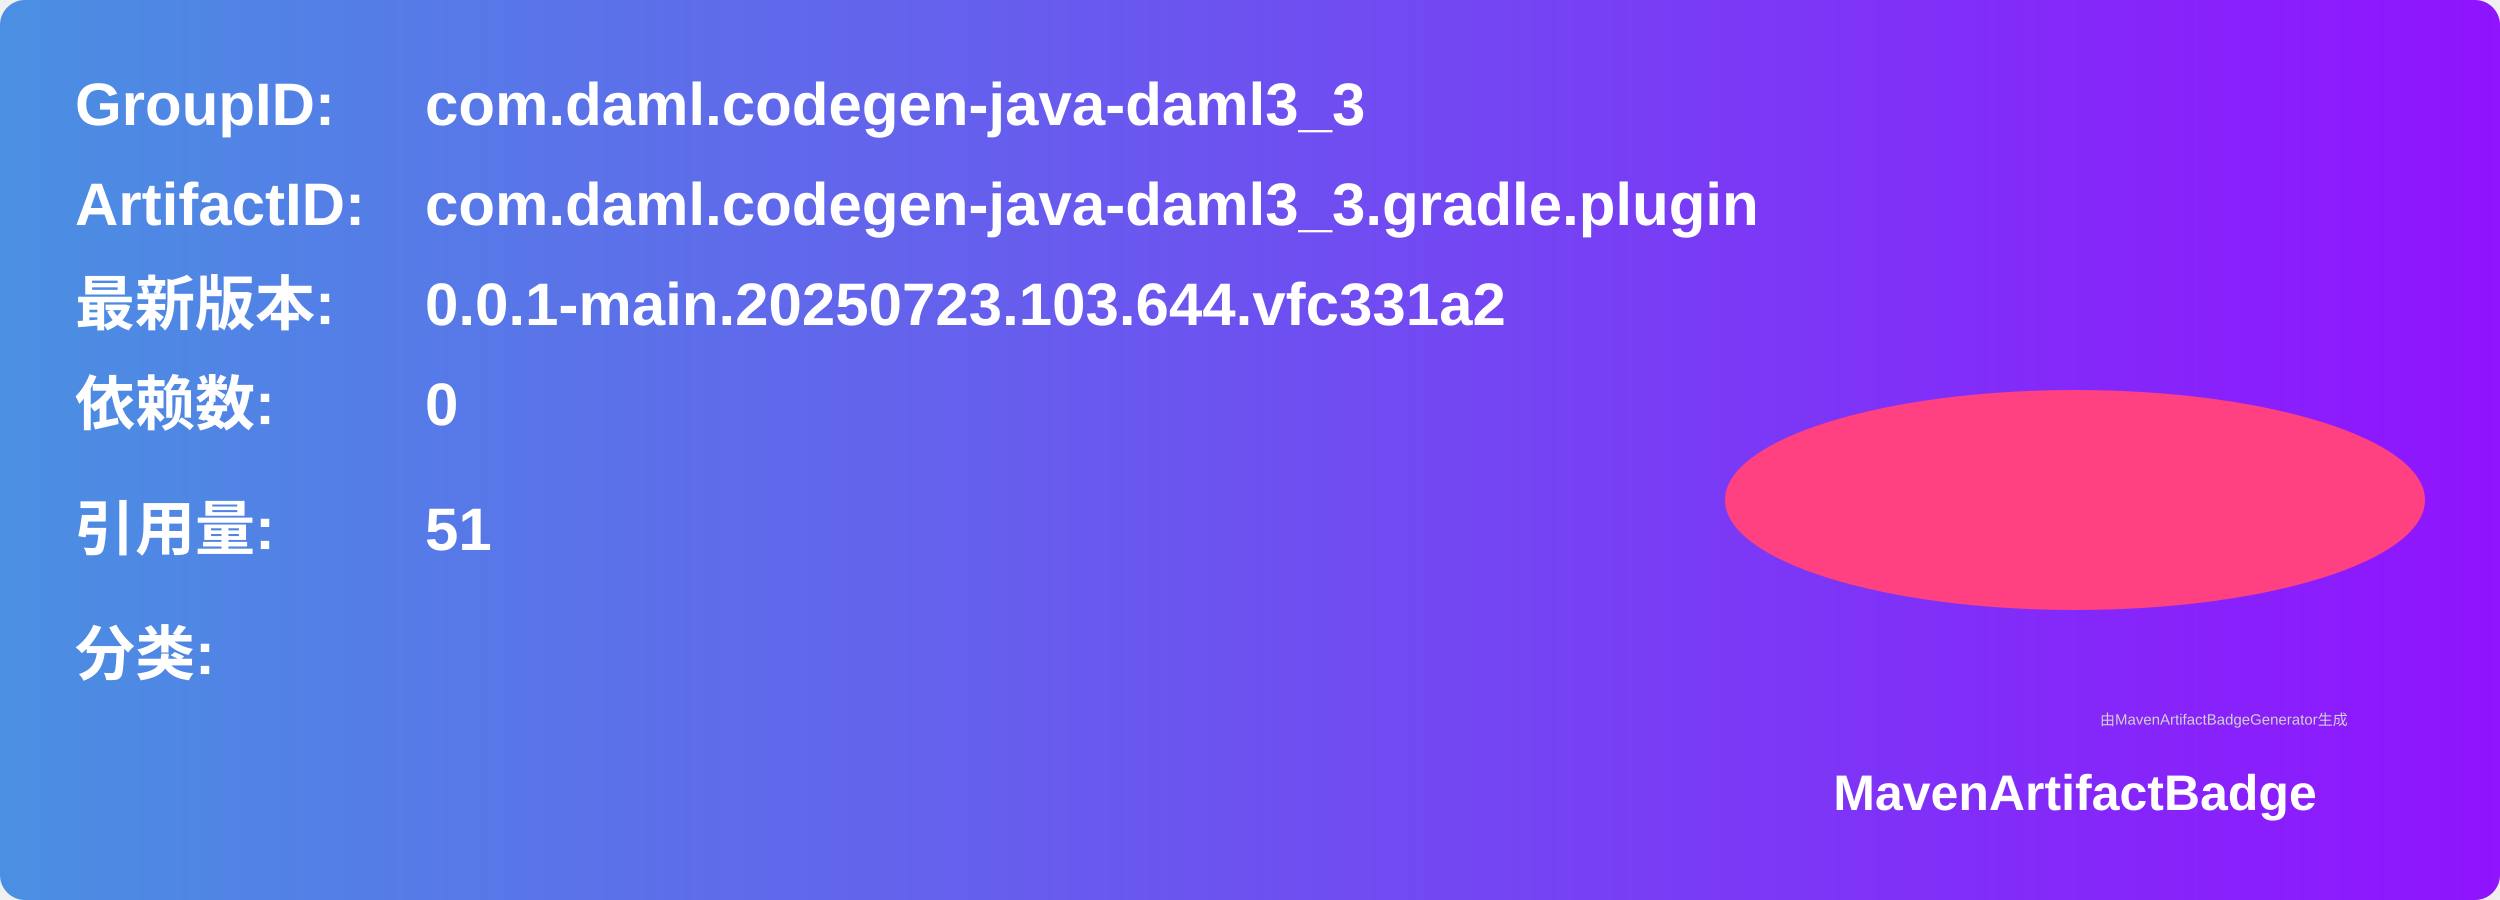
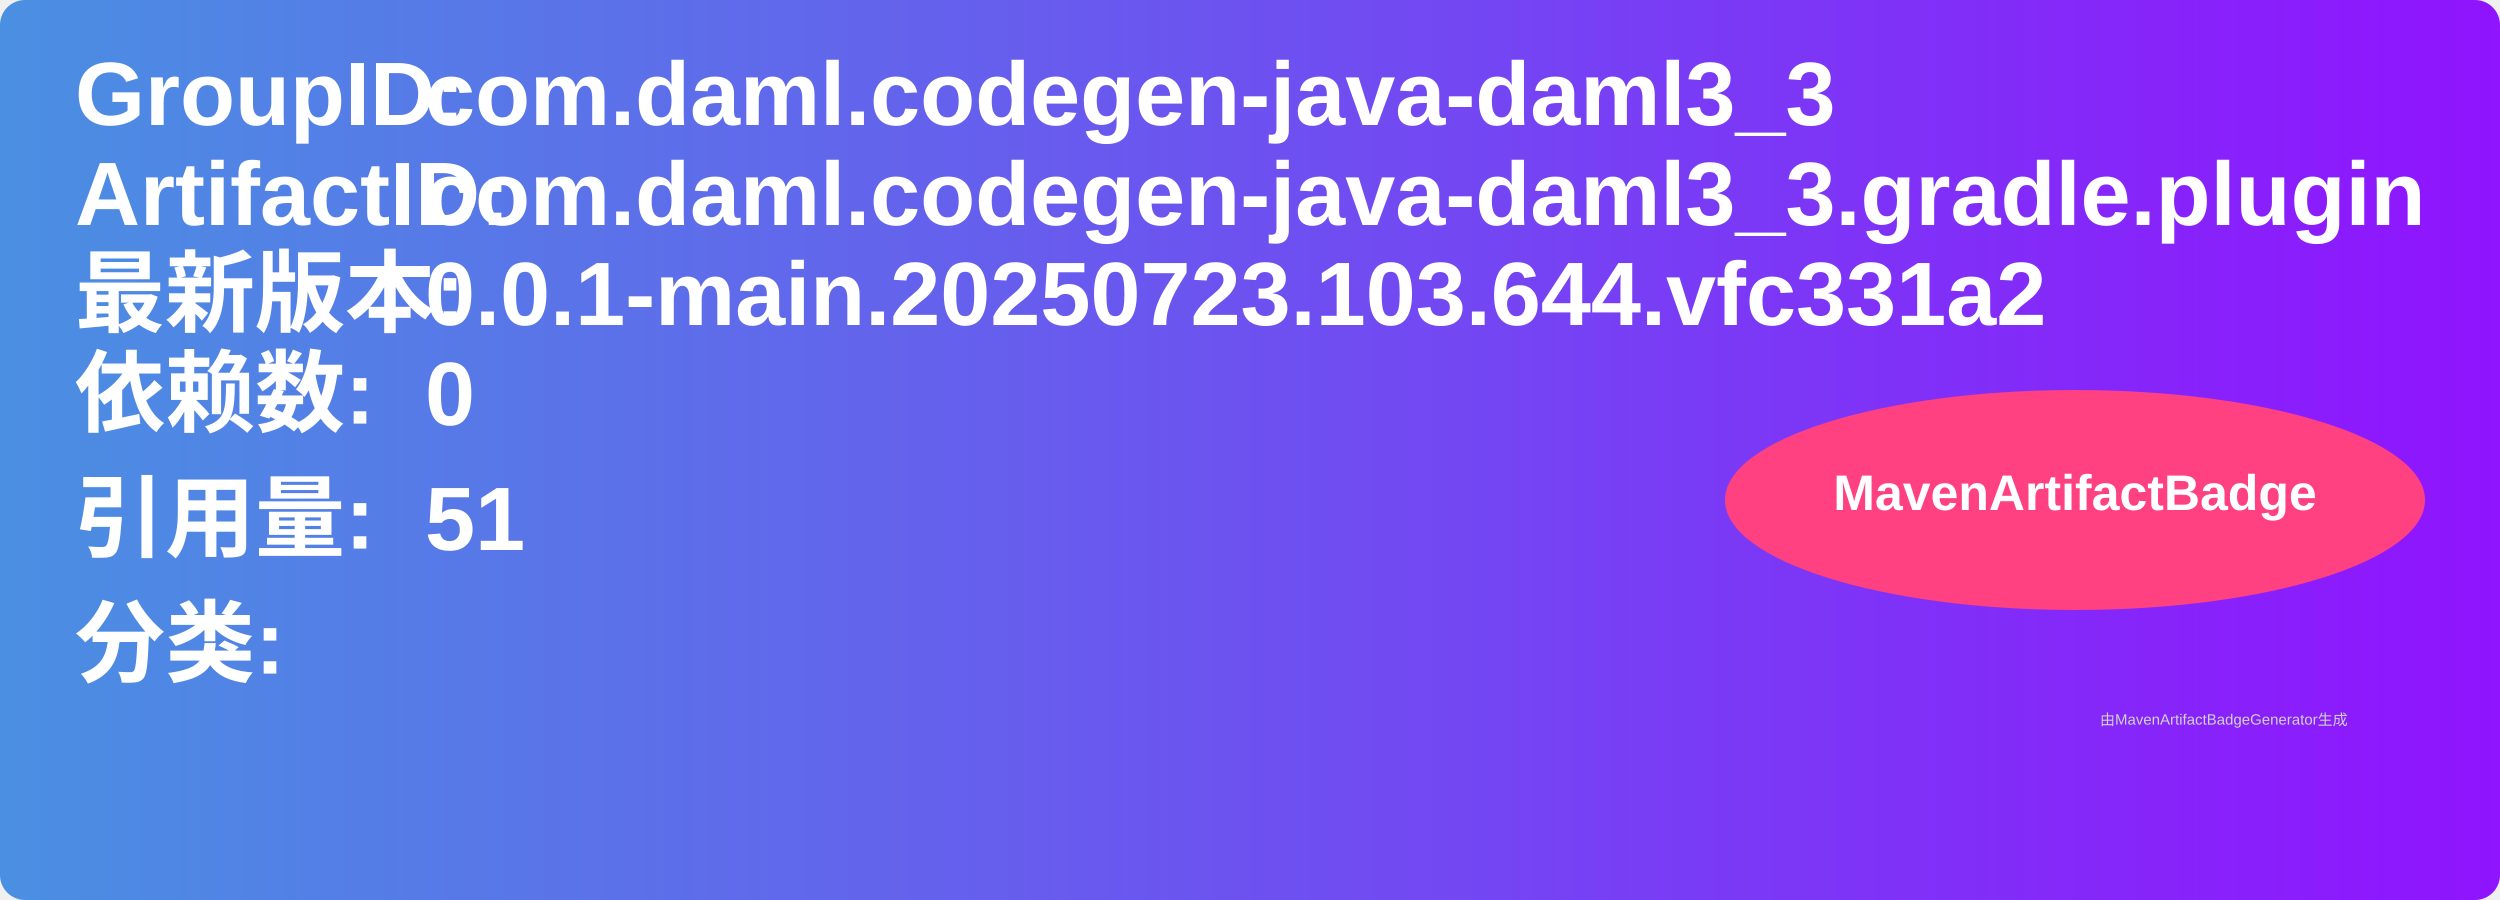
<svg xmlns="http://www.w3.org/2000/svg" width="500" height="180" viewBox="0 0 500 180">
  <linearGradient id="grad" x1="0%" y1="0%" x2="100%" y2="0%">
    <stop offset="0%" stop-color="#4a90e2" />
    <stop offset="100%" stop-color="#9013fe" />
  </linearGradient>
  <rect width="100%" height="100%" rx="5" ry="5" fill="url(#grad)" />
  <g transform="translate(15, 15)">
-     <text x="0" y="10" font-family="Arial" font-size="12" fill="white" font-weight="bold" width="260">GroupID:</text>
-     <text x="70" y="10" font-family="Arial" font-size="12" fill="white" font-weight="bold" width="260">com.daml.codegen-java-daml3_3</text>
-     <text x="0" y="30" font-family="Arial" font-size="12" fill="white" font-weight="bold" width="260">ArtifactID:</text>
-     <text x="70" y="30" font-family="Arial" font-size="12" fill="white" font-weight="bold" width="260">com.daml.codegen-java-daml3_3.gradle.plugin</text>
-     <text x="0" y="50" font-family="Arial" font-size="12" fill="white" font-weight="bold">最新版本:</text>
-     <text x="70" y="50" font-family="Arial" font-size="12" fill="white" font-weight="bold">
+     <text x="0" y="10" font-family="Arial" font-size="18" fill="white" font-weight="bold" width="260">GroupID:</text>
+     <text x="70" y="10" font-family="Arial" font-size="18" fill="white" font-weight="bold" width="260">com.daml.codegen-java-daml3_3</text>
+     <text x="0" y="30" font-family="Arial" font-size="18" fill="white" font-weight="bold" width="260">ArtifactID:</text>
+     <text x="70" y="30" font-family="Arial" font-size="18" fill="white" font-weight="bold" width="260">com.daml.codegen-java-daml3_3.gradle.plugin</text>
+     <text x="0" y="50" font-family="Arial" font-size="18" fill="white" font-weight="bold">最新版本:</text>
+     <text x="70" y="50" font-family="Arial" font-size="18" fill="white" font-weight="bold">
      <tspan font-weight="bold">0.0.1-main.20250723.103.644.vfc331a2</tspan>
    </text>
-     <text x="0" y="70" font-family="Arial" font-size="12" fill="white" font-weight="bold">依赖数: </text>
-     <text x="70" y="70" font-family="Arial" font-size="12" fill="white">
+     <text x="0" y="70" font-family="Arial" font-size="18" fill="white" font-weight="bold">依赖数: </text>
+     <text x="70" y="70" font-family="Arial" font-size="18" fill="white">
      <tspan font-weight="bold">0</tspan>
    </text>
-     <text x="0" y="95" font-family="Arial" font-size="12" fill="white" font-weight="bold">引用量: </text>
-     <text x="70" y="95" font-family="Arial" font-size="12" fill="white">
+     <text x="0" y="95" font-family="Arial" font-size="18" fill="white" font-weight="bold">引用量: </text>
+     <text x="70" y="95" font-family="Arial" font-size="18" fill="white">
      <tspan font-weight="bold">51</tspan>
    </text>
-     <text x="0" y="120" font-family="Arial" font-size="12" fill="white" font-weight="bold">分类:</text>
+     <text x="0" y="120" font-family="Arial" font-size="18" fill="white" font-weight="bold">分类:</text>
    <text x="10" y="140" font-family="Arial" font-size="10" fill="white">
      <tspan font-weight="bold" />
    </text>
    <ellipse cx="400" cy="85" rx="70" ry="22" fill="#ff4081" />
-     <text x="400" y="147" text-anchor="middle" font-family="Arial" font-size="10" fill="white" font-weight="bold">MavenArtifactBadge</text>
+     <text x="400" y="87" text-anchor="middle" font-family="Arial" font-size="10" fill="white" font-weight="bold">MavenArtifactBadge</text>
  </g>
  <text x="420" y="145" font-family="Arial" font-size="3" fill="#d0d0d0">由MavenArtifactBadgeGenerator生成</text>
</svg>
